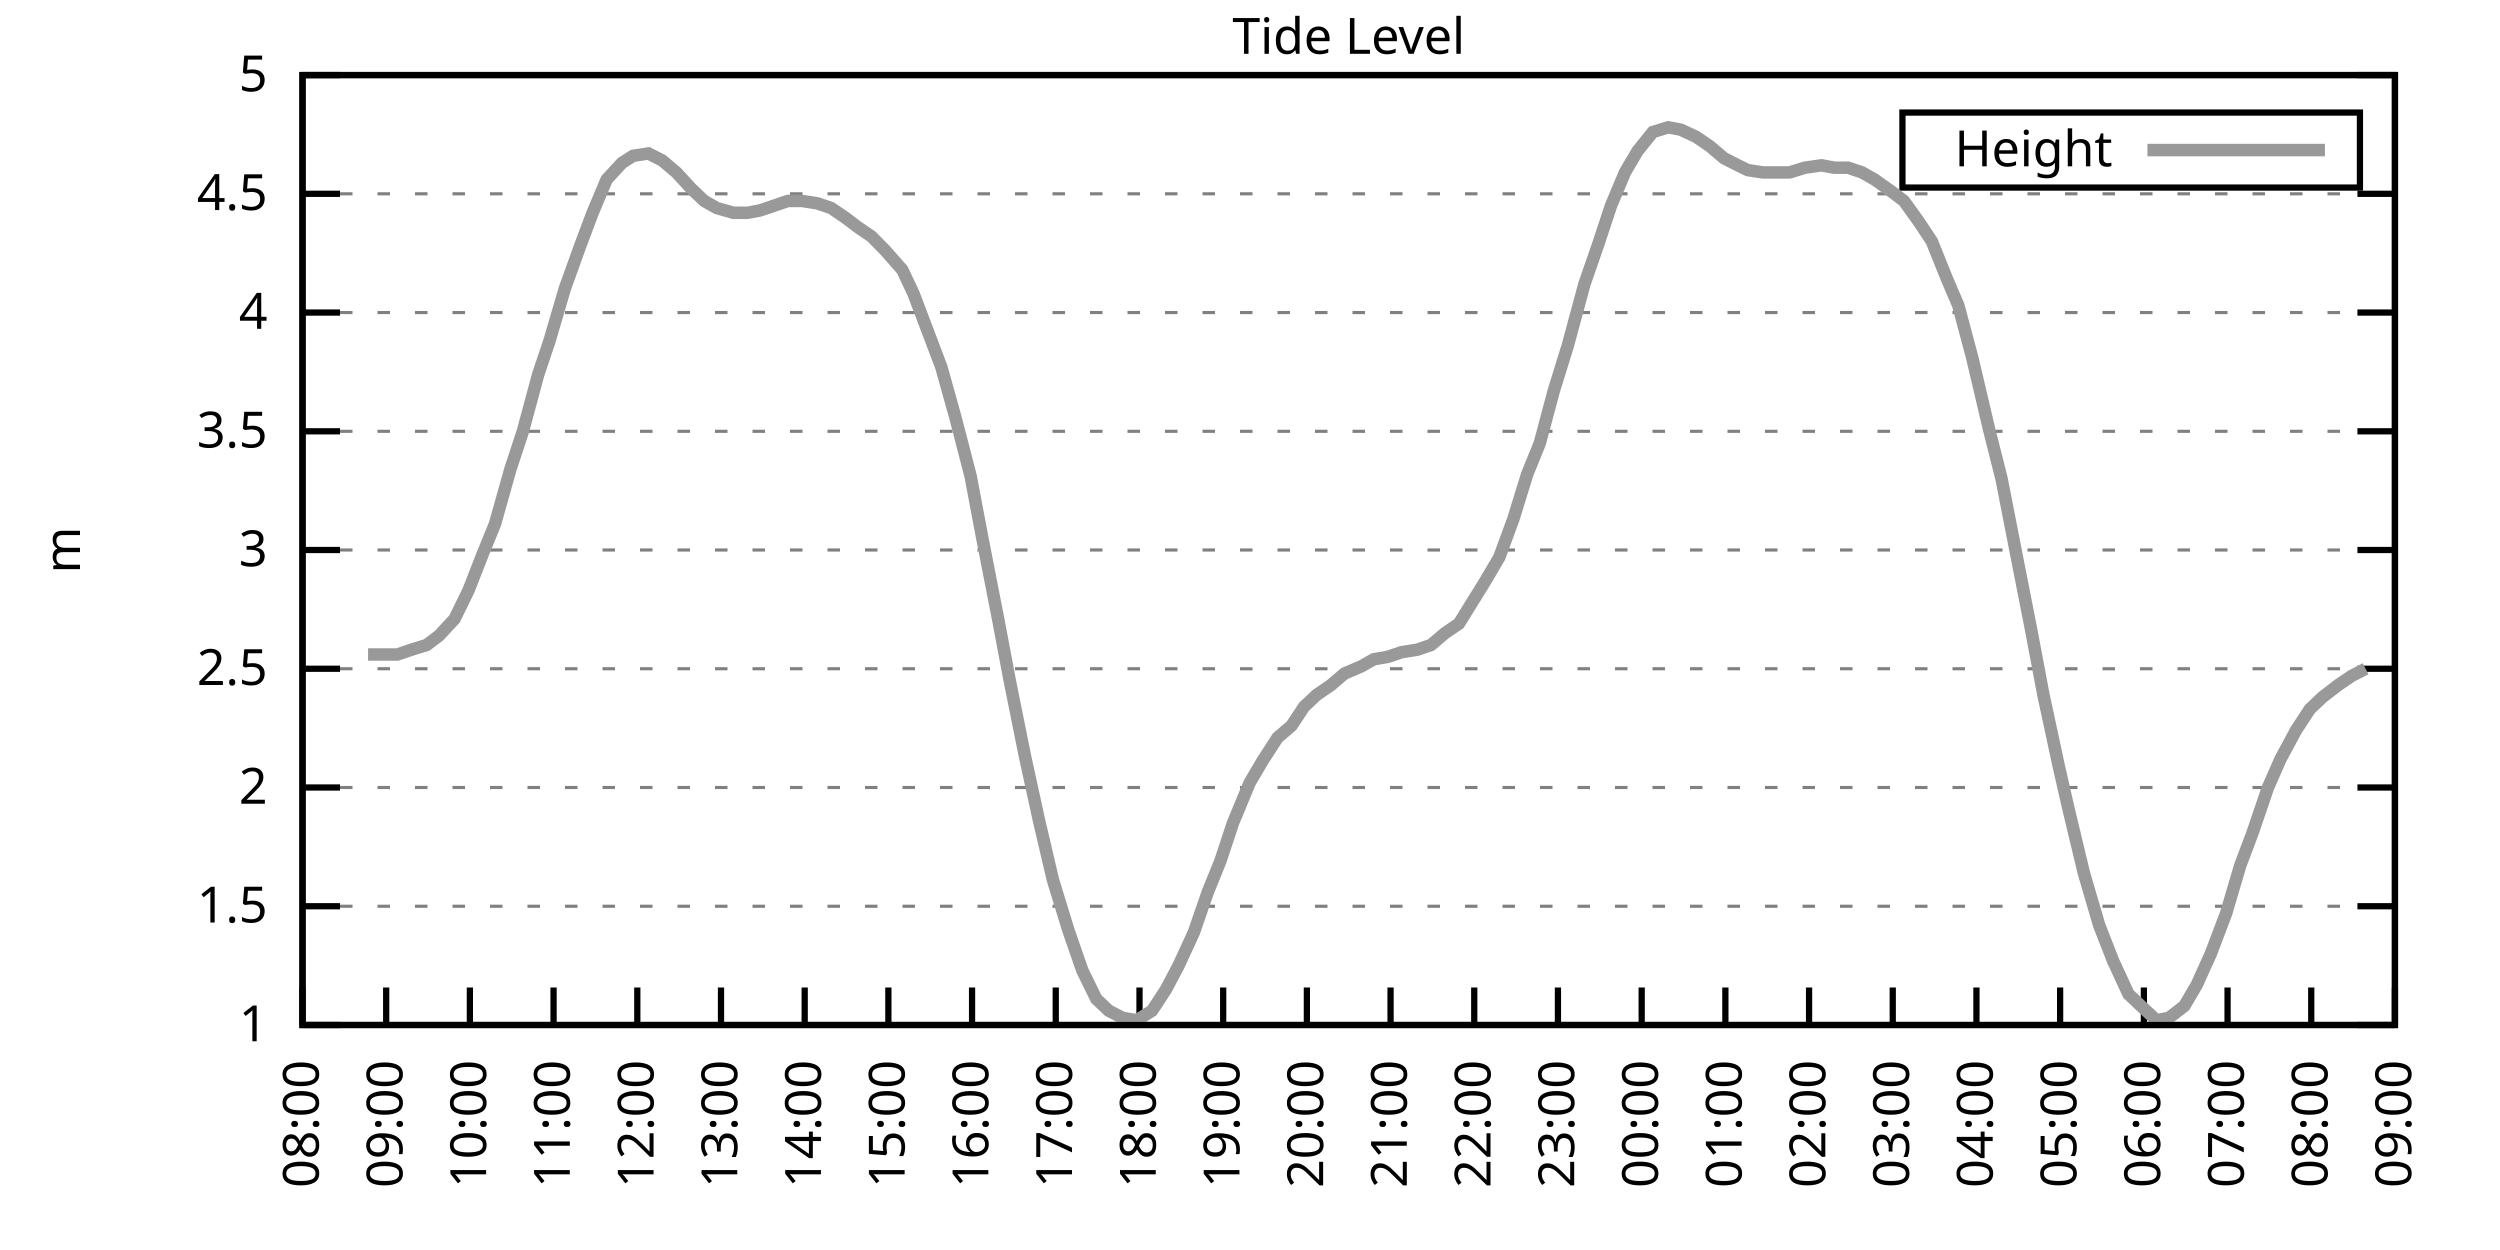
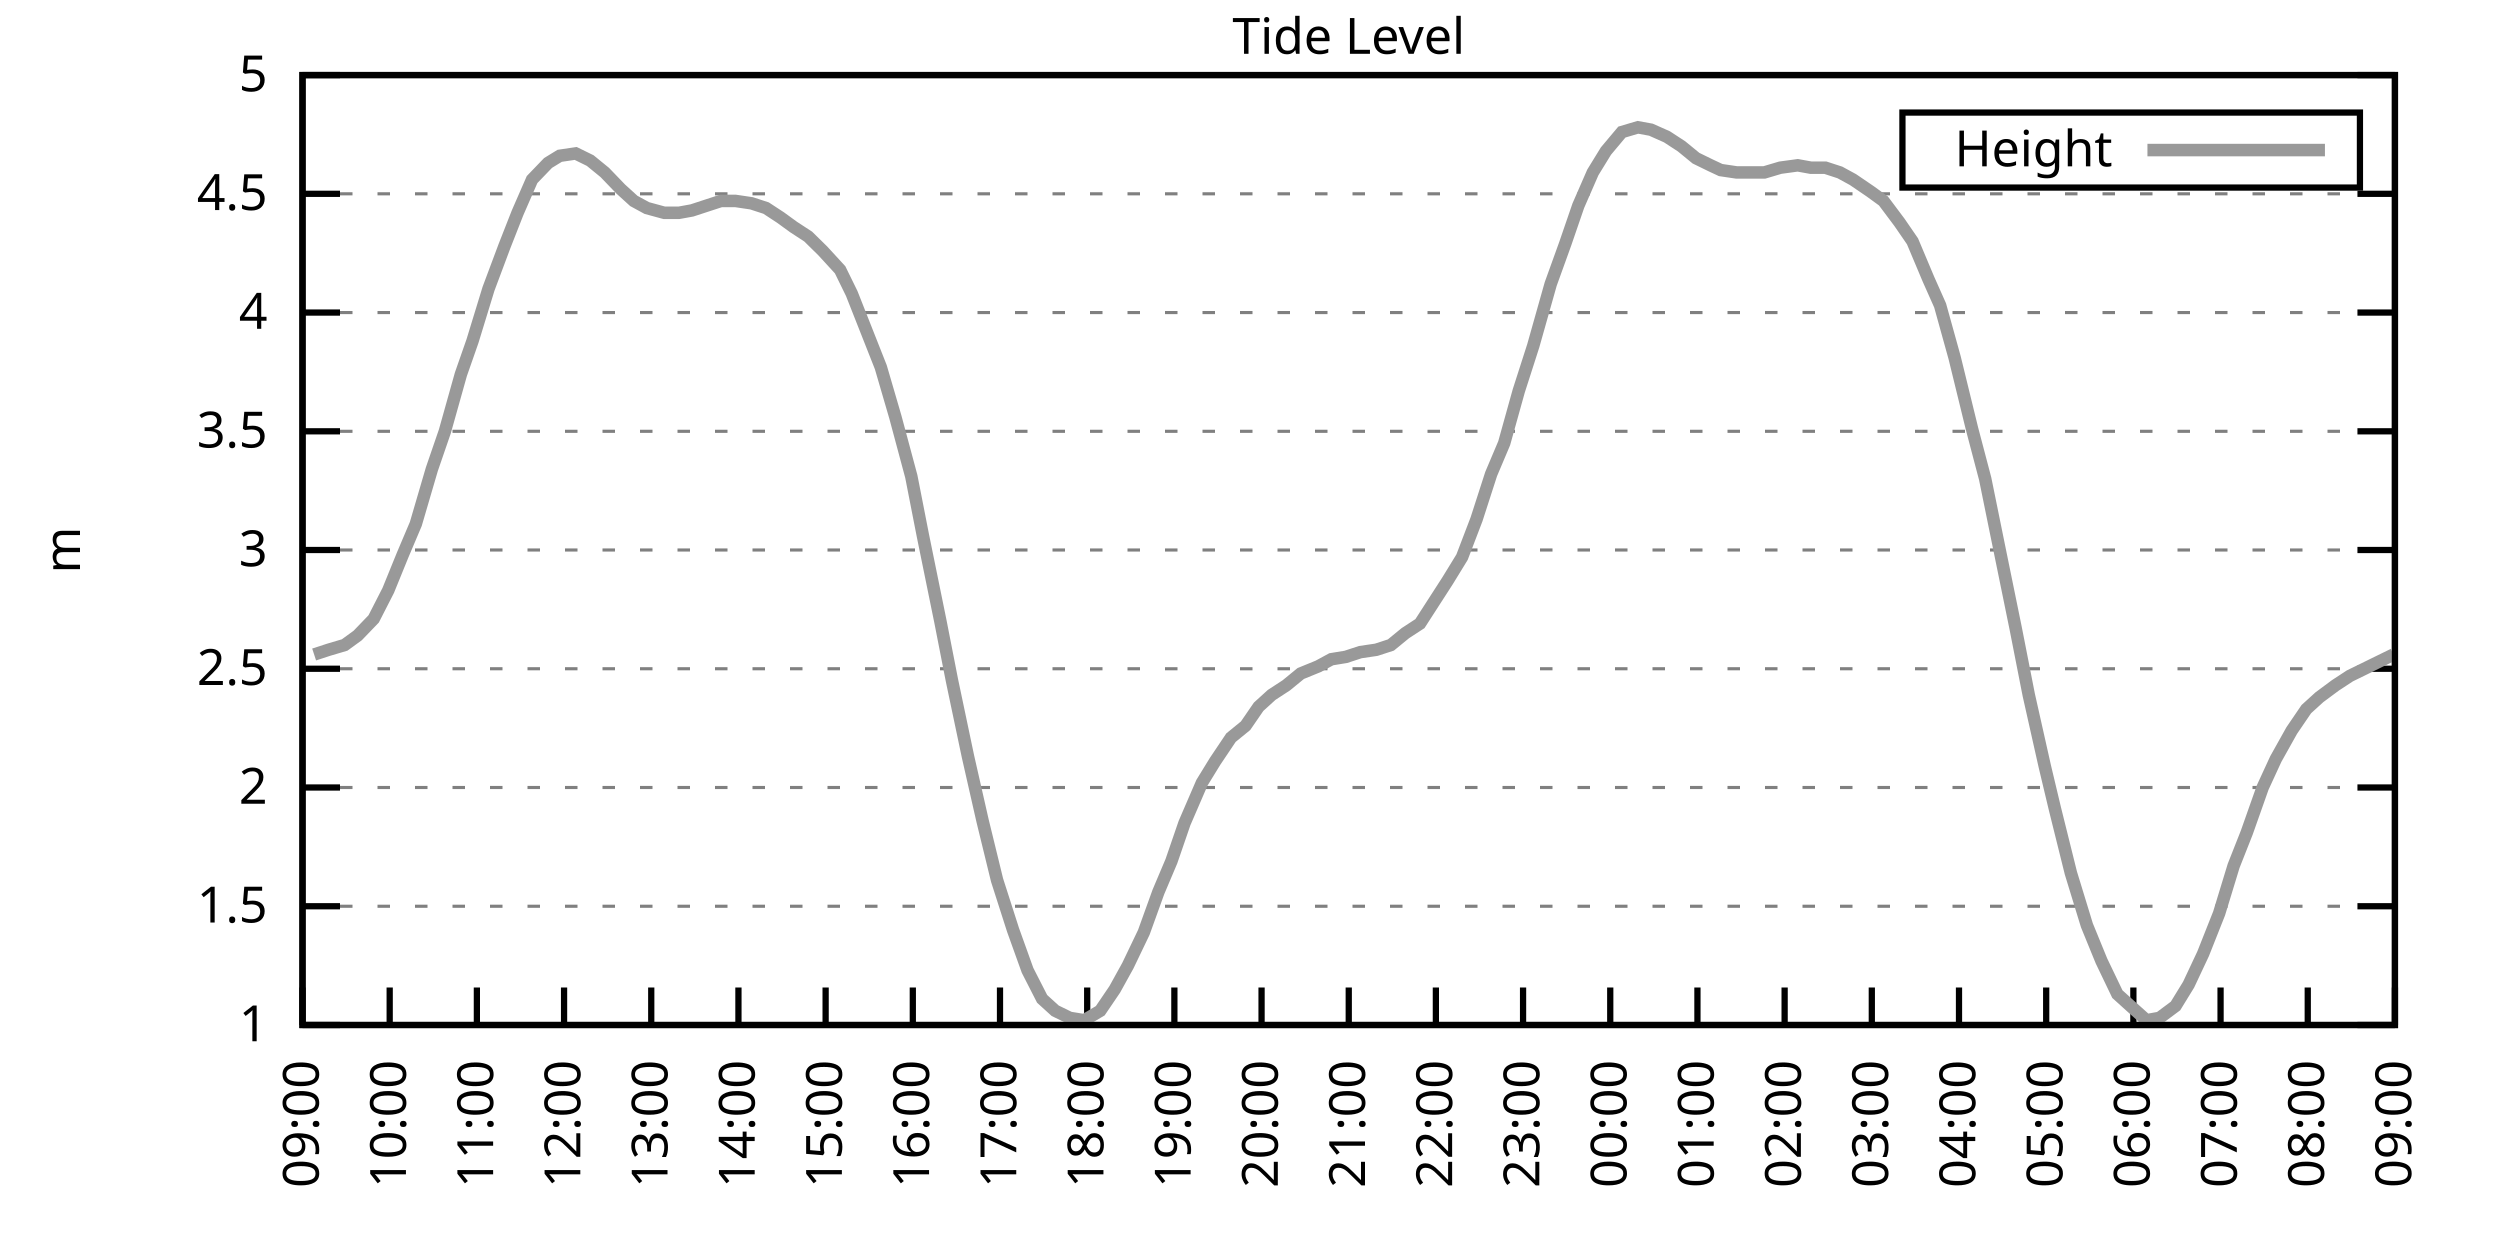
<svg xmlns="http://www.w3.org/2000/svg" xmlns:xlink="http://www.w3.org/1999/xlink" width="400" height="200" viewBox="0 0 400 200">
  <g id="gnuplot_canvas">
    <rect x="0" y="0" width="400" height="200" fill="none" />
    <defs>
      <circle id="gpDot" r="0.5" stroke-width="0.5" stroke="currentColor" />
      <path id="gpPt0" stroke-width="0.333" stroke="currentColor" d="M-1,0 h2 M0,-1 v2" />
      <path id="gpPt1" stroke-width="0.333" stroke="currentColor" d="M-1,-1 L1,1 M1,-1 L-1,1" />
      <path id="gpPt2" stroke-width="0.333" stroke="currentColor" d="M-1,0 L1,0 M0,-1 L0,1 M-1,-1 L1,1 M-1,1 L1,-1" />
      <rect id="gpPt3" stroke-width="0.333" stroke="currentColor" x="-1" y="-1" width="2" height="2" />
      <rect id="gpPt4" stroke-width="0.333" stroke="currentColor" fill="currentColor" x="-1" y="-1" width="2" height="2" />
      <circle id="gpPt5" stroke-width="0.333" stroke="currentColor" cx="0" cy="0" r="1" />
      <use xlink:href="#gpPt5" id="gpPt6" fill="currentColor" stroke="none" />
      <path id="gpPt7" stroke-width="0.333" stroke="currentColor" d="M0,-1.33 L-1.33,0.67 L1.33,0.67 z" />
      <use xlink:href="#gpPt7" id="gpPt8" fill="currentColor" stroke="none" />
      <use xlink:href="#gpPt7" id="gpPt9" stroke="currentColor" transform="rotate(180)" />
      <use xlink:href="#gpPt9" id="gpPt10" fill="currentColor" stroke="none" />
      <use xlink:href="#gpPt3" id="gpPt11" stroke="currentColor" transform="rotate(45)" />
      <use xlink:href="#gpPt11" id="gpPt12" fill="currentColor" stroke="none" />
      <path id="gpPt13" stroke-width="0.333" stroke="currentColor" d="M0,1.330 L1.265,0.411 L0.782,-1.067 L-0.782,-1.076 L-1.265,0.411 z" />
      <use xlink:href="#gpPt13" id="gpPt14" fill="currentColor" stroke="none" />
      <filter id="textbox" filterUnits="objectBoundingBox" x="0" y="0" height="1" width="1">
        <feFlood flood-color="white" flood-opacity="1" result="bgnd" />
        <feComposite in="SourceGraphic" in2="bgnd" operator="atop" />
      </filter>
      <filter id="greybox" filterUnits="objectBoundingBox" x="0" y="0" height="1" width="1">
        <feFlood flood-color="lightgrey" flood-opacity="1" result="grey" />
        <feComposite in="SourceGraphic" in2="grey" operator="atop" />
      </filter>
    </defs>
    <g fill="none" color="white" stroke="currentColor" stroke-width="1.00" stroke-linecap="butt" stroke-linejoin="miter">
</g>
    <g fill="none" color="black" stroke="currentColor" stroke-width="1.00" stroke-linecap="butt" stroke-linejoin="miter">
      <g stroke="none" shape-rendering="crispEdges">
        <polygon fill="rgb(255, 255, 255)" points="48.40,164.00 383.18,164.00 383.18,12.02 48.40,12.02 " />
      </g>
    </g>
    <g fill="none" color="black" stroke="currentColor" stroke-width="1.00" stroke-linecap="butt" stroke-linejoin="miter">
</g>
    <g fill="none" color="black" stroke="black" stroke-width="0.50" stroke-linecap="butt" stroke-linejoin="miter">
</g>
    <g fill="none" color="gray" stroke="currentColor" stroke-width="0.50" stroke-linecap="butt" stroke-linejoin="miter">
      <path stroke="gray" stroke-dasharray="2,4" class="gridline" d="M48.40,164.00 L383.19,164.00  " />
    </g>
    <g fill="none" color="gray" stroke="gray" stroke-width="1.00" stroke-linecap="butt" stroke-linejoin="miter">
</g>
    <g fill="none" color="black" stroke="currentColor" stroke-width="1.00" stroke-linecap="butt" stroke-linejoin="miter">
      <path stroke="black" d="M48.40,164.00 L54.40,164.00 M383.19,164.00 L377.19,164.00  " />
      <g transform="translate(42.80,166.60)" stroke="none" fill="black" font-family="Sans" font-size="8.00" text-anchor="end">
        <text>
          <tspan font-family="Sans"> 1</tspan>
        </text>
      </g>
    </g>
    <g fill="none" color="black" stroke="currentColor" stroke-width="1.00" stroke-linecap="butt" stroke-linejoin="miter">
</g>
    <g fill="none" color="black" stroke="black" stroke-width="0.50" stroke-linecap="butt" stroke-linejoin="miter">
</g>
    <g fill="none" color="gray" stroke="currentColor" stroke-width="0.50" stroke-linecap="butt" stroke-linejoin="miter">
      <path stroke="gray" stroke-dasharray="2,4" class="gridline" d="M48.40,145.00 L383.19,145.00  " />
    </g>
    <g fill="none" color="gray" stroke="gray" stroke-width="1.00" stroke-linecap="butt" stroke-linejoin="miter">
</g>
    <g fill="none" color="black" stroke="currentColor" stroke-width="1.00" stroke-linecap="butt" stroke-linejoin="miter">
      <path stroke="black" d="M48.40,145.00 L54.40,145.00 M383.19,145.00 L377.19,145.00  " />
      <g transform="translate(42.80,147.60)" stroke="none" fill="black" font-family="Sans" font-size="8.00" text-anchor="end">
        <text>
          <tspan font-family="Sans"> 1.5</tspan>
        </text>
      </g>
    </g>
    <g fill="none" color="black" stroke="currentColor" stroke-width="1.00" stroke-linecap="butt" stroke-linejoin="miter">
</g>
    <g fill="none" color="black" stroke="black" stroke-width="0.50" stroke-linecap="butt" stroke-linejoin="miter">
</g>
    <g fill="none" color="gray" stroke="currentColor" stroke-width="0.50" stroke-linecap="butt" stroke-linejoin="miter">
      <path stroke="gray" stroke-dasharray="2,4" class="gridline" d="M48.40,126.00 L383.19,126.00  " />
    </g>
    <g fill="none" color="gray" stroke="gray" stroke-width="1.00" stroke-linecap="butt" stroke-linejoin="miter">
</g>
    <g fill="none" color="black" stroke="currentColor" stroke-width="1.00" stroke-linecap="butt" stroke-linejoin="miter">
      <path stroke="black" d="M48.40,126.00 L54.40,126.00 M383.19,126.00 L377.19,126.00  " />
      <g transform="translate(42.80,128.60)" stroke="none" fill="black" font-family="Sans" font-size="8.00" text-anchor="end">
        <text>
          <tspan font-family="Sans"> 2</tspan>
        </text>
      </g>
    </g>
    <g fill="none" color="black" stroke="currentColor" stroke-width="1.00" stroke-linecap="butt" stroke-linejoin="miter">
</g>
    <g fill="none" color="black" stroke="black" stroke-width="0.50" stroke-linecap="butt" stroke-linejoin="miter">
</g>
    <g fill="none" color="gray" stroke="currentColor" stroke-width="0.50" stroke-linecap="butt" stroke-linejoin="miter">
      <path stroke="gray" stroke-dasharray="2,4" class="gridline" d="M48.40,107.00 L383.19,107.00  " />
    </g>
    <g fill="none" color="gray" stroke="gray" stroke-width="1.00" stroke-linecap="butt" stroke-linejoin="miter">
</g>
    <g fill="none" color="black" stroke="currentColor" stroke-width="1.00" stroke-linecap="butt" stroke-linejoin="miter">
      <path stroke="black" d="M48.40,107.00 L54.40,107.00 M383.19,107.00 L377.19,107.00  " />
      <g transform="translate(42.80,109.60)" stroke="none" fill="black" font-family="Sans" font-size="8.00" text-anchor="end">
        <text>
          <tspan font-family="Sans"> 2.5</tspan>
        </text>
      </g>
    </g>
    <g fill="none" color="black" stroke="currentColor" stroke-width="1.00" stroke-linecap="butt" stroke-linejoin="miter">
</g>
    <g fill="none" color="black" stroke="black" stroke-width="0.50" stroke-linecap="butt" stroke-linejoin="miter">
</g>
    <g fill="none" color="gray" stroke="currentColor" stroke-width="0.50" stroke-linecap="butt" stroke-linejoin="miter">
      <path stroke="gray" stroke-dasharray="2,4" class="gridline" d="M48.40,88.00 L383.19,88.00  " />
    </g>
    <g fill="none" color="gray" stroke="gray" stroke-width="1.00" stroke-linecap="butt" stroke-linejoin="miter">
</g>
    <g fill="none" color="black" stroke="currentColor" stroke-width="1.00" stroke-linecap="butt" stroke-linejoin="miter">
      <path stroke="black" d="M48.40,88.00 L54.40,88.00 M383.19,88.00 L377.19,88.00  " />
      <g transform="translate(42.80,90.60)" stroke="none" fill="black" font-family="Sans" font-size="8.00" text-anchor="end">
        <text>
          <tspan font-family="Sans"> 3</tspan>
        </text>
      </g>
    </g>
    <g fill="none" color="black" stroke="currentColor" stroke-width="1.00" stroke-linecap="butt" stroke-linejoin="miter">
</g>
    <g fill="none" color="black" stroke="black" stroke-width="0.50" stroke-linecap="butt" stroke-linejoin="miter">
</g>
    <g fill="none" color="gray" stroke="currentColor" stroke-width="0.50" stroke-linecap="butt" stroke-linejoin="miter">
      <path stroke="gray" stroke-dasharray="2,4" class="gridline" d="M48.40,69.01 L383.19,69.01  " />
    </g>
    <g fill="none" color="gray" stroke="gray" stroke-width="1.00" stroke-linecap="butt" stroke-linejoin="miter">
</g>
    <g fill="none" color="black" stroke="currentColor" stroke-width="1.00" stroke-linecap="butt" stroke-linejoin="miter">
      <path stroke="black" d="M48.40,69.01 L54.40,69.01 M383.19,69.01 L377.19,69.01  " />
      <g transform="translate(42.80,71.61)" stroke="none" fill="black" font-family="Sans" font-size="8.00" text-anchor="end">
        <text>
          <tspan font-family="Sans"> 3.5</tspan>
        </text>
      </g>
    </g>
    <g fill="none" color="black" stroke="currentColor" stroke-width="1.00" stroke-linecap="butt" stroke-linejoin="miter">
</g>
    <g fill="none" color="black" stroke="black" stroke-width="0.50" stroke-linecap="butt" stroke-linejoin="miter">
</g>
    <g fill="none" color="gray" stroke="currentColor" stroke-width="0.50" stroke-linecap="butt" stroke-linejoin="miter">
      <path stroke="gray" stroke-dasharray="2,4" class="gridline" d="M48.40,50.01 L383.19,50.01  " />
    </g>
    <g fill="none" color="gray" stroke="gray" stroke-width="1.00" stroke-linecap="butt" stroke-linejoin="miter">
</g>
    <g fill="none" color="black" stroke="currentColor" stroke-width="1.00" stroke-linecap="butt" stroke-linejoin="miter">
      <path stroke="black" d="M48.40,50.01 L54.40,50.01 M383.19,50.01 L377.19,50.01  " />
      <g transform="translate(42.80,52.61)" stroke="none" fill="black" font-family="Sans" font-size="8.00" text-anchor="end">
        <text>
          <tspan font-family="Sans"> 4</tspan>
        </text>
      </g>
    </g>
    <g fill="none" color="black" stroke="currentColor" stroke-width="1.00" stroke-linecap="butt" stroke-linejoin="miter">
</g>
    <g fill="none" color="black" stroke="black" stroke-width="0.50" stroke-linecap="butt" stroke-linejoin="miter">
</g>
    <g fill="none" color="gray" stroke="currentColor" stroke-width="0.50" stroke-linecap="butt" stroke-linejoin="miter">
      <path stroke="gray" stroke-dasharray="2,4" class="gridline" d="M48.40,31.01 L383.19,31.01  " />
    </g>
    <g fill="none" color="gray" stroke="gray" stroke-width="1.00" stroke-linecap="butt" stroke-linejoin="miter">
</g>
    <g fill="none" color="black" stroke="currentColor" stroke-width="1.00" stroke-linecap="butt" stroke-linejoin="miter">
      <path stroke="black" d="M48.40,31.01 L54.40,31.01 M383.19,31.01 L377.19,31.01  " />
      <g transform="translate(42.80,33.61)" stroke="none" fill="black" font-family="Sans" font-size="8.00" text-anchor="end">
        <text>
          <tspan font-family="Sans"> 4.5</tspan>
        </text>
      </g>
    </g>
    <g fill="none" color="black" stroke="currentColor" stroke-width="1.00" stroke-linecap="butt" stroke-linejoin="miter">
</g>
    <g fill="none" color="black" stroke="black" stroke-width="0.50" stroke-linecap="butt" stroke-linejoin="miter">
</g>
    <g fill="none" color="gray" stroke="currentColor" stroke-width="0.50" stroke-linecap="butt" stroke-linejoin="miter">
      <path stroke="gray" stroke-dasharray="2,4" class="gridline" d="M48.40,12.01 L383.19,12.01  " />
    </g>
    <g fill="none" color="gray" stroke="gray" stroke-width="1.00" stroke-linecap="butt" stroke-linejoin="miter">
</g>
    <g fill="none" color="black" stroke="currentColor" stroke-width="1.00" stroke-linecap="butt" stroke-linejoin="miter">
      <path stroke="black" d="M48.40,12.01 L54.40,12.01 M383.19,12.01 L377.19,12.01  " />
      <g transform="translate(42.80,14.61)" stroke="none" fill="black" font-family="Sans" font-size="8.00" text-anchor="end">
        <text>
          <tspan font-family="Sans"> 5</tspan>
        </text>
      </g>
    </g>
    <g fill="none" color="black" stroke="currentColor" stroke-width="1.00" stroke-linecap="butt" stroke-linejoin="miter">
      <path stroke="black" d="M48.40,164.00 L48.40,158.00  " />
      <g transform="translate(51.00,169.60) rotate(270.00)" stroke="none" fill="black" font-family="Sans" font-size="8.00" text-anchor="end">
        <text>
-           <tspan font-family="Sans">08:00</tspan>
-         </text>
-       </g>
-     </g>
-     <g fill="none" color="black" stroke="currentColor" stroke-width="1.00" stroke-linecap="butt" stroke-linejoin="miter">
-       <path stroke="black" d="M61.79,164.00 L61.79,158.00  " />
-       <g transform="translate(64.39,169.60) rotate(270.00)" stroke="none" fill="black" font-family="Sans" font-size="8.00" text-anchor="end">
-         <text>
          <tspan font-family="Sans">09:00</tspan>
        </text>
      </g>
    </g>
    <g fill="none" color="black" stroke="currentColor" stroke-width="1.00" stroke-linecap="butt" stroke-linejoin="miter">
-       <path stroke="black" d="M75.18,164.00 L75.18,158.00  " />
-       <g transform="translate(77.78,169.60) rotate(270.00)" stroke="none" fill="black" font-family="Sans" font-size="8.00" text-anchor="end">
+       <path stroke="black" d="M62.35,164.00 L62.35,158.00  " />
+       <g transform="translate(64.95,169.60) rotate(270.00)" stroke="none" fill="black" font-family="Sans" font-size="8.00" text-anchor="end">
        <text>
          <tspan font-family="Sans">10:00</tspan>
        </text>
      </g>
    </g>
    <g fill="none" color="black" stroke="currentColor" stroke-width="1.00" stroke-linecap="butt" stroke-linejoin="miter">
-       <path stroke="black" d="M88.57,164.00 L88.57,158.00  " />
-       <g transform="translate(91.17,169.60) rotate(270.00)" stroke="none" fill="black" font-family="Sans" font-size="8.00" text-anchor="end">
+       <path stroke="black" d="M76.30,164.00 L76.30,158.00  " />
+       <g transform="translate(78.90,169.60) rotate(270.00)" stroke="none" fill="black" font-family="Sans" font-size="8.00" text-anchor="end">
        <text>
          <tspan font-family="Sans">11:00</tspan>
        </text>
      </g>
    </g>
    <g fill="none" color="black" stroke="currentColor" stroke-width="1.00" stroke-linecap="butt" stroke-linejoin="miter">
-       <path stroke="black" d="M101.97,164.00 L101.97,158.00  " />
-       <g transform="translate(104.57,169.60) rotate(270.00)" stroke="none" fill="black" font-family="Sans" font-size="8.00" text-anchor="end">
+       <path stroke="black" d="M90.25,164.00 L90.25,158.00  " />
+       <g transform="translate(92.85,169.60) rotate(270.00)" stroke="none" fill="black" font-family="Sans" font-size="8.00" text-anchor="end">
        <text>
          <tspan font-family="Sans">12:00</tspan>
        </text>
      </g>
    </g>
    <g fill="none" color="black" stroke="currentColor" stroke-width="1.00" stroke-linecap="butt" stroke-linejoin="miter">
-       <path stroke="black" d="M115.36,164.00 L115.36,158.00  " />
-       <g transform="translate(117.96,169.60) rotate(270.00)" stroke="none" fill="black" font-family="Sans" font-size="8.00" text-anchor="end">
+       <path stroke="black" d="M104.20,164.00 L104.20,158.00  " />
+       <g transform="translate(106.80,169.60) rotate(270.00)" stroke="none" fill="black" font-family="Sans" font-size="8.00" text-anchor="end">
        <text>
          <tspan font-family="Sans">13:00</tspan>
        </text>
      </g>
    </g>
    <g fill="none" color="black" stroke="currentColor" stroke-width="1.00" stroke-linecap="butt" stroke-linejoin="miter">
-       <path stroke="black" d="M128.75,164.00 L128.75,158.00  " />
-       <g transform="translate(131.35,169.60) rotate(270.00)" stroke="none" fill="black" font-family="Sans" font-size="8.00" text-anchor="end">
+       <path stroke="black" d="M118.15,164.00 L118.15,158.00  " />
+       <g transform="translate(120.75,169.60) rotate(270.00)" stroke="none" fill="black" font-family="Sans" font-size="8.00" text-anchor="end">
        <text>
          <tspan font-family="Sans">14:00</tspan>
        </text>
      </g>
    </g>
    <g fill="none" color="black" stroke="currentColor" stroke-width="1.00" stroke-linecap="butt" stroke-linejoin="miter">
-       <path stroke="black" d="M142.14,164.00 L142.14,158.00  " />
-       <g transform="translate(144.74,169.60) rotate(270.00)" stroke="none" fill="black" font-family="Sans" font-size="8.00" text-anchor="end">
+       <path stroke="black" d="M132.10,164.00 L132.10,158.00  " />
+       <g transform="translate(134.70,169.60) rotate(270.00)" stroke="none" fill="black" font-family="Sans" font-size="8.00" text-anchor="end">
        <text>
          <tspan font-family="Sans">15:00</tspan>
        </text>
      </g>
    </g>
    <g fill="none" color="black" stroke="currentColor" stroke-width="1.00" stroke-linecap="butt" stroke-linejoin="miter">
-       <path stroke="black" d="M155.53,164.00 L155.53,158.00  " />
-       <g transform="translate(158.13,169.60) rotate(270.00)" stroke="none" fill="black" font-family="Sans" font-size="8.00" text-anchor="end">
+       <path stroke="black" d="M146.05,164.00 L146.05,158.00  " />
+       <g transform="translate(148.65,169.60) rotate(270.00)" stroke="none" fill="black" font-family="Sans" font-size="8.00" text-anchor="end">
        <text>
          <tspan font-family="Sans">16:00</tspan>
        </text>
      </g>
    </g>
    <g fill="none" color="black" stroke="currentColor" stroke-width="1.00" stroke-linecap="butt" stroke-linejoin="miter">
-       <path stroke="black" d="M168.92,164.00 L168.92,158.00  " />
-       <g transform="translate(171.52,169.60) rotate(270.00)" stroke="none" fill="black" font-family="Sans" font-size="8.00" text-anchor="end">
+       <path stroke="black" d="M160.00,164.00 L160.00,158.00  " />
+       <g transform="translate(162.60,169.60) rotate(270.00)" stroke="none" fill="black" font-family="Sans" font-size="8.00" text-anchor="end">
        <text>
          <tspan font-family="Sans">17:00</tspan>
        </text>
      </g>
    </g>
    <g fill="none" color="black" stroke="currentColor" stroke-width="1.00" stroke-linecap="butt" stroke-linejoin="miter">
-       <path stroke="black" d="M182.32,164.00 L182.32,158.00  " />
-       <g transform="translate(184.92,169.60) rotate(270.00)" stroke="none" fill="black" font-family="Sans" font-size="8.00" text-anchor="end">
+       <path stroke="black" d="M173.95,164.00 L173.95,158.00  " />
+       <g transform="translate(176.55,169.60) rotate(270.00)" stroke="none" fill="black" font-family="Sans" font-size="8.00" text-anchor="end">
        <text>
          <tspan font-family="Sans">18:00</tspan>
        </text>
      </g>
    </g>
    <g fill="none" color="black" stroke="currentColor" stroke-width="1.00" stroke-linecap="butt" stroke-linejoin="miter">
-       <path stroke="black" d="M195.71,164.00 L195.71,158.00  " />
-       <g transform="translate(198.31,169.60) rotate(270.00)" stroke="none" fill="black" font-family="Sans" font-size="8.00" text-anchor="end">
+       <path stroke="black" d="M187.90,164.00 L187.90,158.00  " />
+       <g transform="translate(190.50,169.60) rotate(270.00)" stroke="none" fill="black" font-family="Sans" font-size="8.00" text-anchor="end">
        <text>
          <tspan font-family="Sans">19:00</tspan>
        </text>
      </g>
    </g>
    <g fill="none" color="black" stroke="currentColor" stroke-width="1.00" stroke-linecap="butt" stroke-linejoin="miter">
-       <path stroke="black" d="M209.10,164.00 L209.10,158.00  " />
-       <g transform="translate(211.70,169.60) rotate(270.00)" stroke="none" fill="black" font-family="Sans" font-size="8.00" text-anchor="end">
+       <path stroke="black" d="M201.85,164.00 L201.85,158.00  " />
+       <g transform="translate(204.45,169.60) rotate(270.00)" stroke="none" fill="black" font-family="Sans" font-size="8.00" text-anchor="end">
        <text>
          <tspan font-family="Sans">20:00</tspan>
        </text>
      </g>
    </g>
    <g fill="none" color="black" stroke="currentColor" stroke-width="1.00" stroke-linecap="butt" stroke-linejoin="miter">
-       <path stroke="black" d="M222.49,164.00 L222.49,158.00  " />
-       <g transform="translate(225.09,169.60) rotate(270.00)" stroke="none" fill="black" font-family="Sans" font-size="8.00" text-anchor="end">
+       <path stroke="black" d="M215.80,164.00 L215.80,158.00  " />
+       <g transform="translate(218.40,169.60) rotate(270.00)" stroke="none" fill="black" font-family="Sans" font-size="8.00" text-anchor="end">
        <text>
          <tspan font-family="Sans">21:00</tspan>
        </text>
      </g>
    </g>
    <g fill="none" color="black" stroke="currentColor" stroke-width="1.00" stroke-linecap="butt" stroke-linejoin="miter">
-       <path stroke="black" d="M235.88,164.00 L235.88,158.00  " />
-       <g transform="translate(238.48,169.60) rotate(270.00)" stroke="none" fill="black" font-family="Sans" font-size="8.00" text-anchor="end">
+       <path stroke="black" d="M229.74,164.00 L229.74,158.00  " />
+       <g transform="translate(232.34,169.60) rotate(270.00)" stroke="none" fill="black" font-family="Sans" font-size="8.00" text-anchor="end">
        <text>
          <tspan font-family="Sans">22:00</tspan>
        </text>
      </g>
    </g>
    <g fill="none" color="black" stroke="currentColor" stroke-width="1.00" stroke-linecap="butt" stroke-linejoin="miter">
-       <path stroke="black" d="M249.27,164.00 L249.27,158.00  " />
-       <g transform="translate(251.87,169.60) rotate(270.00)" stroke="none" fill="black" font-family="Sans" font-size="8.00" text-anchor="end">
+       <path stroke="black" d="M243.69,164.00 L243.69,158.00  " />
+       <g transform="translate(246.29,169.60) rotate(270.00)" stroke="none" fill="black" font-family="Sans" font-size="8.00" text-anchor="end">
        <text>
          <tspan font-family="Sans">23:00</tspan>
        </text>
      </g>
    </g>
    <g fill="none" color="black" stroke="currentColor" stroke-width="1.00" stroke-linecap="butt" stroke-linejoin="miter">
-       <path stroke="black" d="M262.67,164.00 L262.67,158.00  " />
-       <g transform="translate(265.27,169.60) rotate(270.00)" stroke="none" fill="black" font-family="Sans" font-size="8.00" text-anchor="end">
+       <path stroke="black" d="M257.64,164.00 L257.64,158.00  " />
+       <g transform="translate(260.24,169.60) rotate(270.00)" stroke="none" fill="black" font-family="Sans" font-size="8.00" text-anchor="end">
        <text>
          <tspan font-family="Sans">00:00</tspan>
        </text>
      </g>
    </g>
    <g fill="none" color="black" stroke="currentColor" stroke-width="1.00" stroke-linecap="butt" stroke-linejoin="miter">
-       <path stroke="black" d="M276.06,164.00 L276.06,158.00  " />
-       <g transform="translate(278.66,169.60) rotate(270.00)" stroke="none" fill="black" font-family="Sans" font-size="8.00" text-anchor="end">
+       <path stroke="black" d="M271.59,164.00 L271.59,158.00  " />
+       <g transform="translate(274.19,169.60) rotate(270.00)" stroke="none" fill="black" font-family="Sans" font-size="8.00" text-anchor="end">
        <text>
          <tspan font-family="Sans">01:00</tspan>
        </text>
      </g>
    </g>
    <g fill="none" color="black" stroke="currentColor" stroke-width="1.00" stroke-linecap="butt" stroke-linejoin="miter">
-       <path stroke="black" d="M289.45,164.00 L289.45,158.00  " />
-       <g transform="translate(292.05,169.60) rotate(270.00)" stroke="none" fill="black" font-family="Sans" font-size="8.00" text-anchor="end">
+       <path stroke="black" d="M285.54,164.00 L285.54,158.00  " />
+       <g transform="translate(288.14,169.60) rotate(270.00)" stroke="none" fill="black" font-family="Sans" font-size="8.00" text-anchor="end">
        <text>
          <tspan font-family="Sans">02:00</tspan>
        </text>
      </g>
    </g>
    <g fill="none" color="black" stroke="currentColor" stroke-width="1.00" stroke-linecap="butt" stroke-linejoin="miter">
-       <path stroke="black" d="M302.84,164.00 L302.84,158.00  " />
-       <g transform="translate(305.44,169.60) rotate(270.00)" stroke="none" fill="black" font-family="Sans" font-size="8.00" text-anchor="end">
+       <path stroke="black" d="M299.49,164.00 L299.49,158.00  " />
+       <g transform="translate(302.09,169.60) rotate(270.00)" stroke="none" fill="black" font-family="Sans" font-size="8.00" text-anchor="end">
        <text>
          <tspan font-family="Sans">03:00</tspan>
        </text>
      </g>
    </g>
    <g fill="none" color="black" stroke="currentColor" stroke-width="1.00" stroke-linecap="butt" stroke-linejoin="miter">
-       <path stroke="black" d="M316.23,164.00 L316.23,158.00  " />
-       <g transform="translate(318.83,169.60) rotate(270.00)" stroke="none" fill="black" font-family="Sans" font-size="8.00" text-anchor="end">
+       <path stroke="black" d="M313.44,164.00 L313.44,158.00  " />
+       <g transform="translate(316.04,169.60) rotate(270.00)" stroke="none" fill="black" font-family="Sans" font-size="8.00" text-anchor="end">
        <text>
          <tspan font-family="Sans">04:00</tspan>
        </text>
      </g>
    </g>
    <g fill="none" color="black" stroke="currentColor" stroke-width="1.00" stroke-linecap="butt" stroke-linejoin="miter">
-       <path stroke="black" d="M329.62,164.00 L329.62,158.00  " />
-       <g transform="translate(332.22,169.60) rotate(270.00)" stroke="none" fill="black" font-family="Sans" font-size="8.00" text-anchor="end">
+       <path stroke="black" d="M327.39,164.00 L327.39,158.00  " />
+       <g transform="translate(329.99,169.60) rotate(270.00)" stroke="none" fill="black" font-family="Sans" font-size="8.00" text-anchor="end">
        <text>
          <tspan font-family="Sans">05:00</tspan>
        </text>
      </g>
    </g>
    <g fill="none" color="black" stroke="currentColor" stroke-width="1.00" stroke-linecap="butt" stroke-linejoin="miter">
-       <path stroke="black" d="M343.02,164.00 L343.02,158.00  " />
-       <g transform="translate(345.62,169.60) rotate(270.00)" stroke="none" fill="black" font-family="Sans" font-size="8.00" text-anchor="end">
+       <path stroke="black" d="M341.34,164.00 L341.34,158.00  " />
+       <g transform="translate(343.94,169.60) rotate(270.00)" stroke="none" fill="black" font-family="Sans" font-size="8.00" text-anchor="end">
        <text>
          <tspan font-family="Sans">06:00</tspan>
        </text>
      </g>
    </g>
    <g fill="none" color="black" stroke="currentColor" stroke-width="1.00" stroke-linecap="butt" stroke-linejoin="miter">
-       <path stroke="black" d="M356.41,164.00 L356.41,158.00  " />
-       <g transform="translate(359.01,169.60) rotate(270.00)" stroke="none" fill="black" font-family="Sans" font-size="8.00" text-anchor="end">
+       <path stroke="black" d="M355.29,164.00 L355.29,158.00  " />
+       <g transform="translate(357.89,169.60) rotate(270.00)" stroke="none" fill="black" font-family="Sans" font-size="8.00" text-anchor="end">
        <text>
          <tspan font-family="Sans">07:00</tspan>
        </text>
      </g>
    </g>
    <g fill="none" color="black" stroke="currentColor" stroke-width="1.00" stroke-linecap="butt" stroke-linejoin="miter">
-       <path stroke="black" d="M369.80,164.00 L369.80,158.00  " />
-       <g transform="translate(372.40,169.60) rotate(270.00)" stroke="none" fill="black" font-family="Sans" font-size="8.00" text-anchor="end">
+       <path stroke="black" d="M369.24,164.00 L369.24,158.00  " />
+       <g transform="translate(371.84,169.60) rotate(270.00)" stroke="none" fill="black" font-family="Sans" font-size="8.00" text-anchor="end">
        <text>
          <tspan font-family="Sans">08:00</tspan>
        </text>
      </g>
    </g>
    <g fill="none" color="black" stroke="currentColor" stroke-width="1.00" stroke-linecap="butt" stroke-linejoin="miter">
      <path stroke="black" d="M383.19,164.00 L383.19,158.00  " />
      <g transform="translate(385.79,169.60) rotate(270.00)" stroke="none" fill="black" font-family="Sans" font-size="8.00" text-anchor="end">
        <text>
          <tspan font-family="Sans">09:00</tspan>
        </text>
      </g>
    </g>
    <g fill="none" color="black" stroke="currentColor" stroke-width="1.00" stroke-linecap="butt" stroke-linejoin="miter">
</g>
    <g fill="none" color="black" stroke="currentColor" stroke-width="1.00" stroke-linecap="butt" stroke-linejoin="miter">
      <path stroke="black" d="M48.40,12.01 L48.40,164.00 L383.19,164.00 L383.19,12.01 L48.40,12.01 Z  " />
    </g>
    <g fill="none" color="black" stroke="currentColor" stroke-width="1.00" stroke-linecap="butt" stroke-linejoin="miter">
</g>
    <g fill="none" color="black" stroke="currentColor" stroke-width="1.00" stroke-linecap="butt" stroke-linejoin="miter">
      <path stroke="black" d="M304.39,30.01 L304.39,18.01 L377.59,18.01 L377.59,30.01 L304.39,30.01 Z  " />
    </g>
    <g id="Tide_level_plot_1">
      <g fill="none" color="white" stroke="black" stroke-width="2.00" stroke-linecap="butt" stroke-linejoin="miter">
</g>
      <g fill="none" color="black" stroke="currentColor" stroke-width="2.00" stroke-linecap="butt" stroke-linejoin="miter">
        <g transform="translate(337.99,26.61)" stroke="none" fill="black" font-family="Sans" font-size="8.00" text-anchor="end">
          <text>
            <tspan font-family="Sans">Height</tspan>
          </text>
        </g>
      </g>
      <g fill="none" color="black" stroke="currentColor" stroke-width="2.00" stroke-linecap="butt" stroke-linejoin="miter">
-         <path stroke="rgb(153, 153, 153)" d="M343.59,24.01 L371.99,24.01 M58.89,104.72 L61.57,104.72 L63.58,104.72 L65.81,103.96 L68.26,103.20 L70.27,101.68   L72.73,99.02 L74.96,94.46 L77.19,88.76 L79.20,83.83 L81.66,75.09 L83.66,69.01 L86.12,59.89 L87.91,54.57   L90.36,46.21 L92.82,39.37 L94.82,34.05 L97.06,28.73 L99.51,26.07 L101.30,24.93 L103.75,24.55 L105.98,25.69   L108.22,27.59 L110.67,30.25 L112.68,32.15 L114.69,33.29 L117.37,34.05 L119.60,34.05 L121.61,33.67 L123.84,32.91   L126.07,32.15 L128.30,32.15 L130.76,32.53 L132.99,33.29 L135.22,34.81 L137.23,36.33 L139.46,37.85 L141.69,40.13   L144.37,43.17 L146.16,46.97 L150.62,58.75 L152.85,66.73 L155.31,76.23 L157.10,85.73 L159.77,99.40 L161.56,108.90   L164.01,121.06 L166.25,131.32 L168.48,140.82 L170.93,148.80 L173.17,155.26 L175.40,159.82 L177.41,161.72 L179.64,162.86   L181.87,163.24 L184.32,161.72 L186.56,158.30 L188.57,154.50 L191.02,149.18 L193.25,142.72 L195.26,137.78 L197.27,131.70   L199.95,125.24 L201.96,121.82 L204.41,118.02 L206.64,116.12 L208.65,113.08 L210.66,111.18 L212.89,109.66 L215.13,107.76   L217.80,106.62 L219.81,105.48 L222.04,105.10 L224.28,104.34 L226.73,103.96 L228.96,103.20 L231.20,101.30 L233.43,99.78   L237.67,92.94 L239.90,89.14 L242.13,83.07 L244.36,75.85 L246.37,70.91 L248.60,62.55 L250.84,55.33 L253.51,45.45   L255.75,38.99 L257.76,32.91 L259.99,27.59 L262.00,24.17 L264.45,21.13 L266.91,20.37 L268.92,20.75 L271.37,21.89   L273.60,23.41 L275.83,25.31 L278.07,26.45 L279.63,27.21 L282.08,27.59 L284.76,27.59 L286.32,27.59 L288.78,26.83   L291.46,26.45 L293.47,26.83 L295.70,26.83 L297.93,27.59 L299.94,28.73 L302.62,30.63 L304.63,32.15 L307.08,35.57   L309.09,38.61 L311.54,44.69 L313.33,48.87 L315.56,57.23 L318.24,68.63 L320.25,76.61 L322.70,89.14 L324.94,100.54   L326.95,111.18 L329.40,122.58 L330.96,129.42 L333.42,139.68 L335.87,148.04 L338.10,153.74 L340.56,159.06 L342.57,160.96   L345.02,163.24 L347.03,162.86 L349.49,160.96 L351.50,157.54 L353.73,152.60 L356.18,146.14 L358.42,138.54 L360.42,133.22   L362.88,126.00 L364.89,121.44 L367.34,116.88 L369.58,113.46 L371.58,111.56 L374.04,109.66 L376.27,108.14 L378.50,107.00    " />
+         <path stroke="rgb(153, 153, 153)" d="M343.59,24.01 L371.99,24.01 M50.26,104.72 L52.58,103.96 L55.14,103.20 L57.23,101.68 L59.79,99.02 L62.12,94.46   L64.44,88.76 L66.53,83.83 L69.09,75.09 L71.18,69.01 L73.74,59.89 L75.60,54.57 L78.16,46.21 L80.72,39.37   L82.81,34.05 L85.13,28.73 L87.69,26.07 L89.55,24.93 L92.11,24.55 L94.43,25.69 L96.76,27.59 L99.32,30.25   L101.41,32.15 L103.50,33.29 L106.29,34.05 L108.62,34.05 L110.71,33.67 L113.03,32.91 L115.36,32.15 L117.68,32.15   L120.24,32.53 L122.57,33.29 L124.89,34.81 L126.98,36.33 L129.31,37.85 L131.63,40.13 L134.42,43.17 L136.28,46.97   L140.93,58.75 L143.26,66.73 L145.81,76.23 L147.67,85.73 L150.46,99.40 L152.32,108.90 L154.88,121.06 L157.21,131.32   L159.53,140.82 L162.09,148.80 L164.41,155.26 L166.74,159.82 L168.83,161.72 L171.16,162.86 L173.48,163.24 L176.04,161.72   L178.36,158.30 L180.46,154.50 L183.01,149.18 L185.34,142.72 L187.43,137.78 L189.52,131.70 L192.31,125.24 L194.41,121.82   L196.96,118.02 L199.29,116.12 L201.38,113.08 L203.47,111.18 L205.80,109.66 L208.12,107.76 L210.91,106.62 L213.01,105.48   L215.33,105.10 L217.65,104.34 L220.21,103.96 L222.54,103.20 L224.86,101.30 L227.19,99.78 L231.60,92.94 L233.93,89.14   L236.25,83.07 L238.58,75.85 L240.67,70.91 L243.00,62.55 L245.32,55.33 L248.11,45.45 L250.44,38.99 L252.53,32.91   L254.85,27.59 L256.95,24.17 L259.50,21.13 L262.06,20.37 L264.15,20.75 L266.71,21.89 L269.04,23.41 L271.36,25.31   L273.69,26.45 L275.31,27.21 L277.87,27.59 L280.66,27.59 L282.29,27.59 L284.85,26.83 L287.64,26.45 L289.73,26.83   L292.05,26.83 L294.38,27.59 L296.47,28.73 L299.26,30.63 L301.35,32.15 L303.91,35.57 L306.00,38.61 L308.56,44.69   L310.42,48.87 L312.74,57.23 L315.53,68.63 L317.63,76.61 L320.18,89.14 L322.51,100.54 L324.60,111.18 L327.16,122.58   L328.79,129.42 L331.34,139.68 L333.90,148.04 L336.23,153.74 L338.78,159.06 L340.88,160.96 L343.43,163.24 L345.53,162.86   L348.08,160.96 L350.18,157.54 L352.50,152.60 L355.06,146.14 L357.38,138.54 L359.48,133.22 L362.03,126.00 L364.13,121.44   L366.68,116.88 L369.01,113.46 L371.10,111.56 L373.66,109.66 L375.98,108.14 L378.31,107.00 L380.63,105.86 L382.96,104.72    " />
      </g>
    </g>
    <g fill="none" color="black" stroke="currentColor" stroke-width="2.00" stroke-linecap="butt" stroke-linejoin="miter">
</g>
    <g fill="none" color="black" stroke="black" stroke-width="1.00" stroke-linecap="butt" stroke-linejoin="miter">
</g>
    <g fill="none" color="black" stroke="currentColor" stroke-width="1.00" stroke-linecap="butt" stroke-linejoin="miter">
      <path stroke="black" d="M48.40,12.01 L48.40,164.00 L383.19,164.00 L383.19,12.01 L48.40,12.01 Z  " />
      <g transform="translate(12.80,88.01) rotate(270.00)" stroke="none" fill="black" font-family="Sans" font-size="8.00" text-anchor="middle">
        <text>
          <tspan font-family="Sans">m</tspan>
        </text>
      </g>
    </g>
    <g fill="none" color="black" stroke="currentColor" stroke-width="1.00" stroke-linecap="butt" stroke-linejoin="miter">
</g>
    <g fill="none" color="black" stroke="currentColor" stroke-width="1.00" stroke-linecap="butt" stroke-linejoin="miter">
      <g transform="translate(215.79,8.61)" stroke="none" fill="black" font-family="Sans" font-size="8.00" text-anchor="middle">
        <text>
          <tspan font-family="Sans">Tide Level</tspan>
        </text>
      </g>
    </g>
    <g fill="none" color="black" stroke="currentColor" stroke-width="1.00" stroke-linecap="butt" stroke-linejoin="miter">
</g>
  </g>
</svg>
